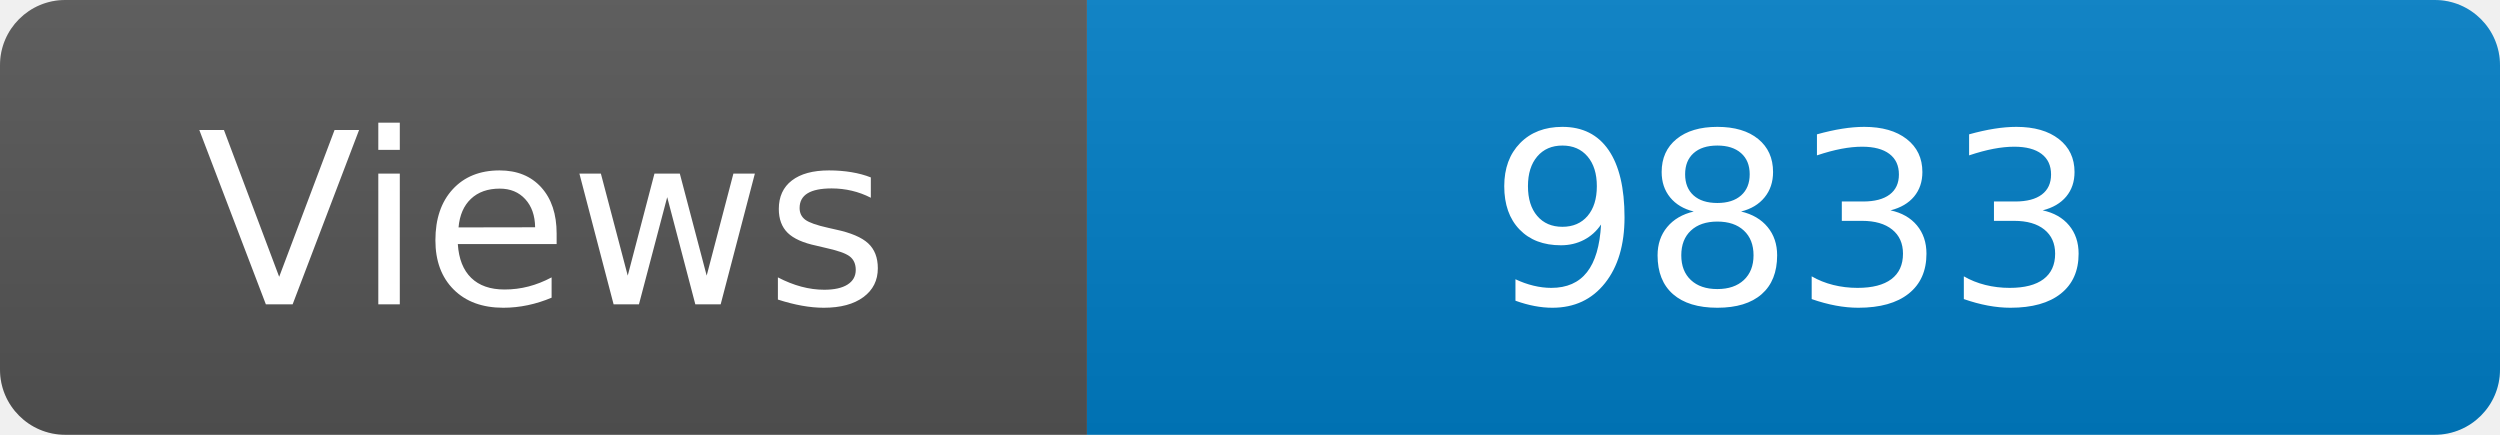
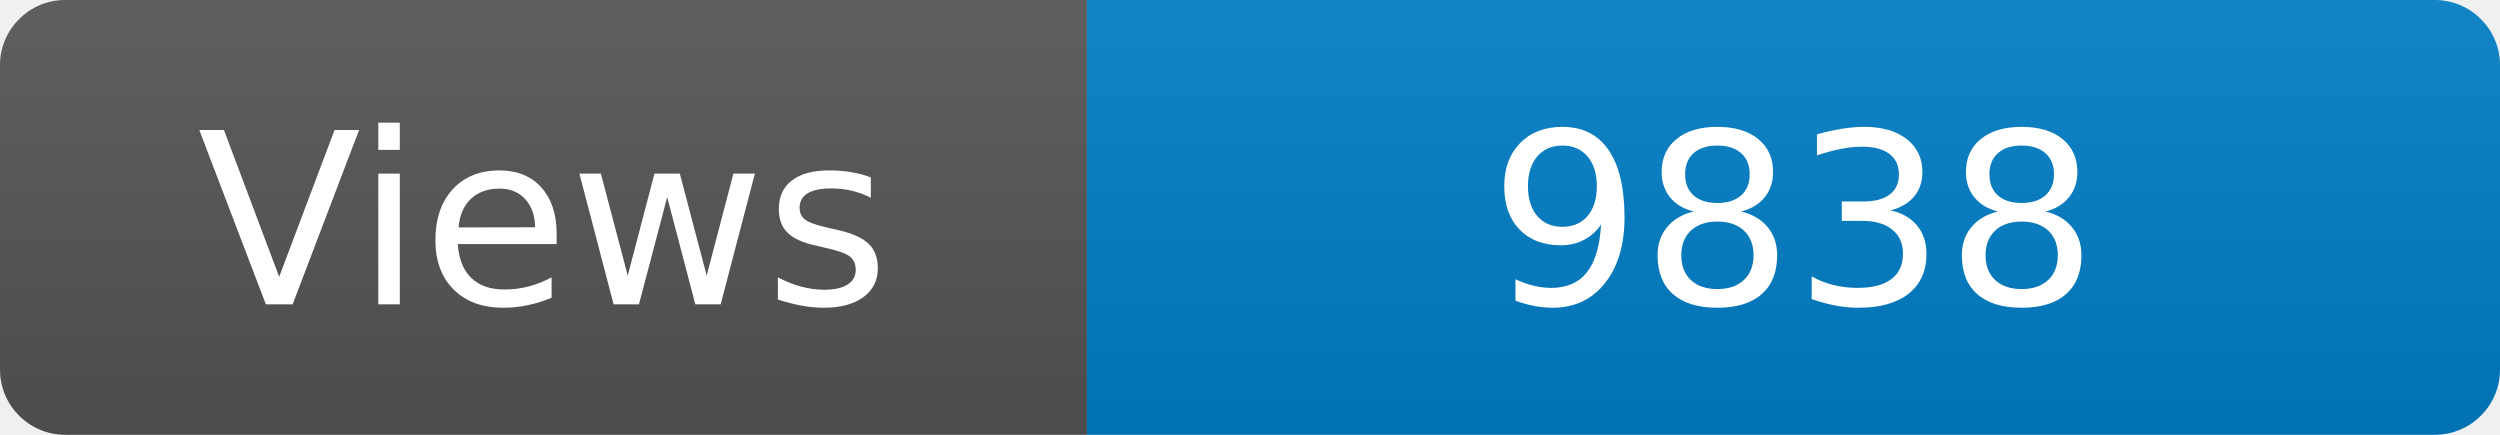
<svg xmlns="http://www.w3.org/2000/svg" width="115" height="20" role="img" aria-label="Maintained?: yes">
  <linearGradient id="s" x2="0" y2="100%">
    <stop offset="0" stop-color="#bbb" stop-opacity=".1" />
    <stop offset="1" stop-opacity=".1" />
  </linearGradient>
  <clipPath id="r">
    <rect width="115" height="20" rx="3" fill="#fff" />
  </clipPath>
  <g clip-path="url(#r)">
    <rect width="50" height="20" fill="#555" />
    <rect x="50" width="160" height="20" fill="#007ec6" />
    <rect width="115" height="20" fill="url(#s)" />
  </g>
  <g fill="#fff" text-anchor="middle" font-family="Verdana,Geneva,DejaVu Sans,sans-serif" font-size="110">
    <text x="250" y="140" transform="scale(.1)" fill="#fff">Views</text>
-     <text x="825" y="140" transform="scale(.1)" fill="#fff">9833</text>
+     <text x="825" y="140" transform="scale(.1)" fill="#fff">9838</text>
  </g>
</svg>
